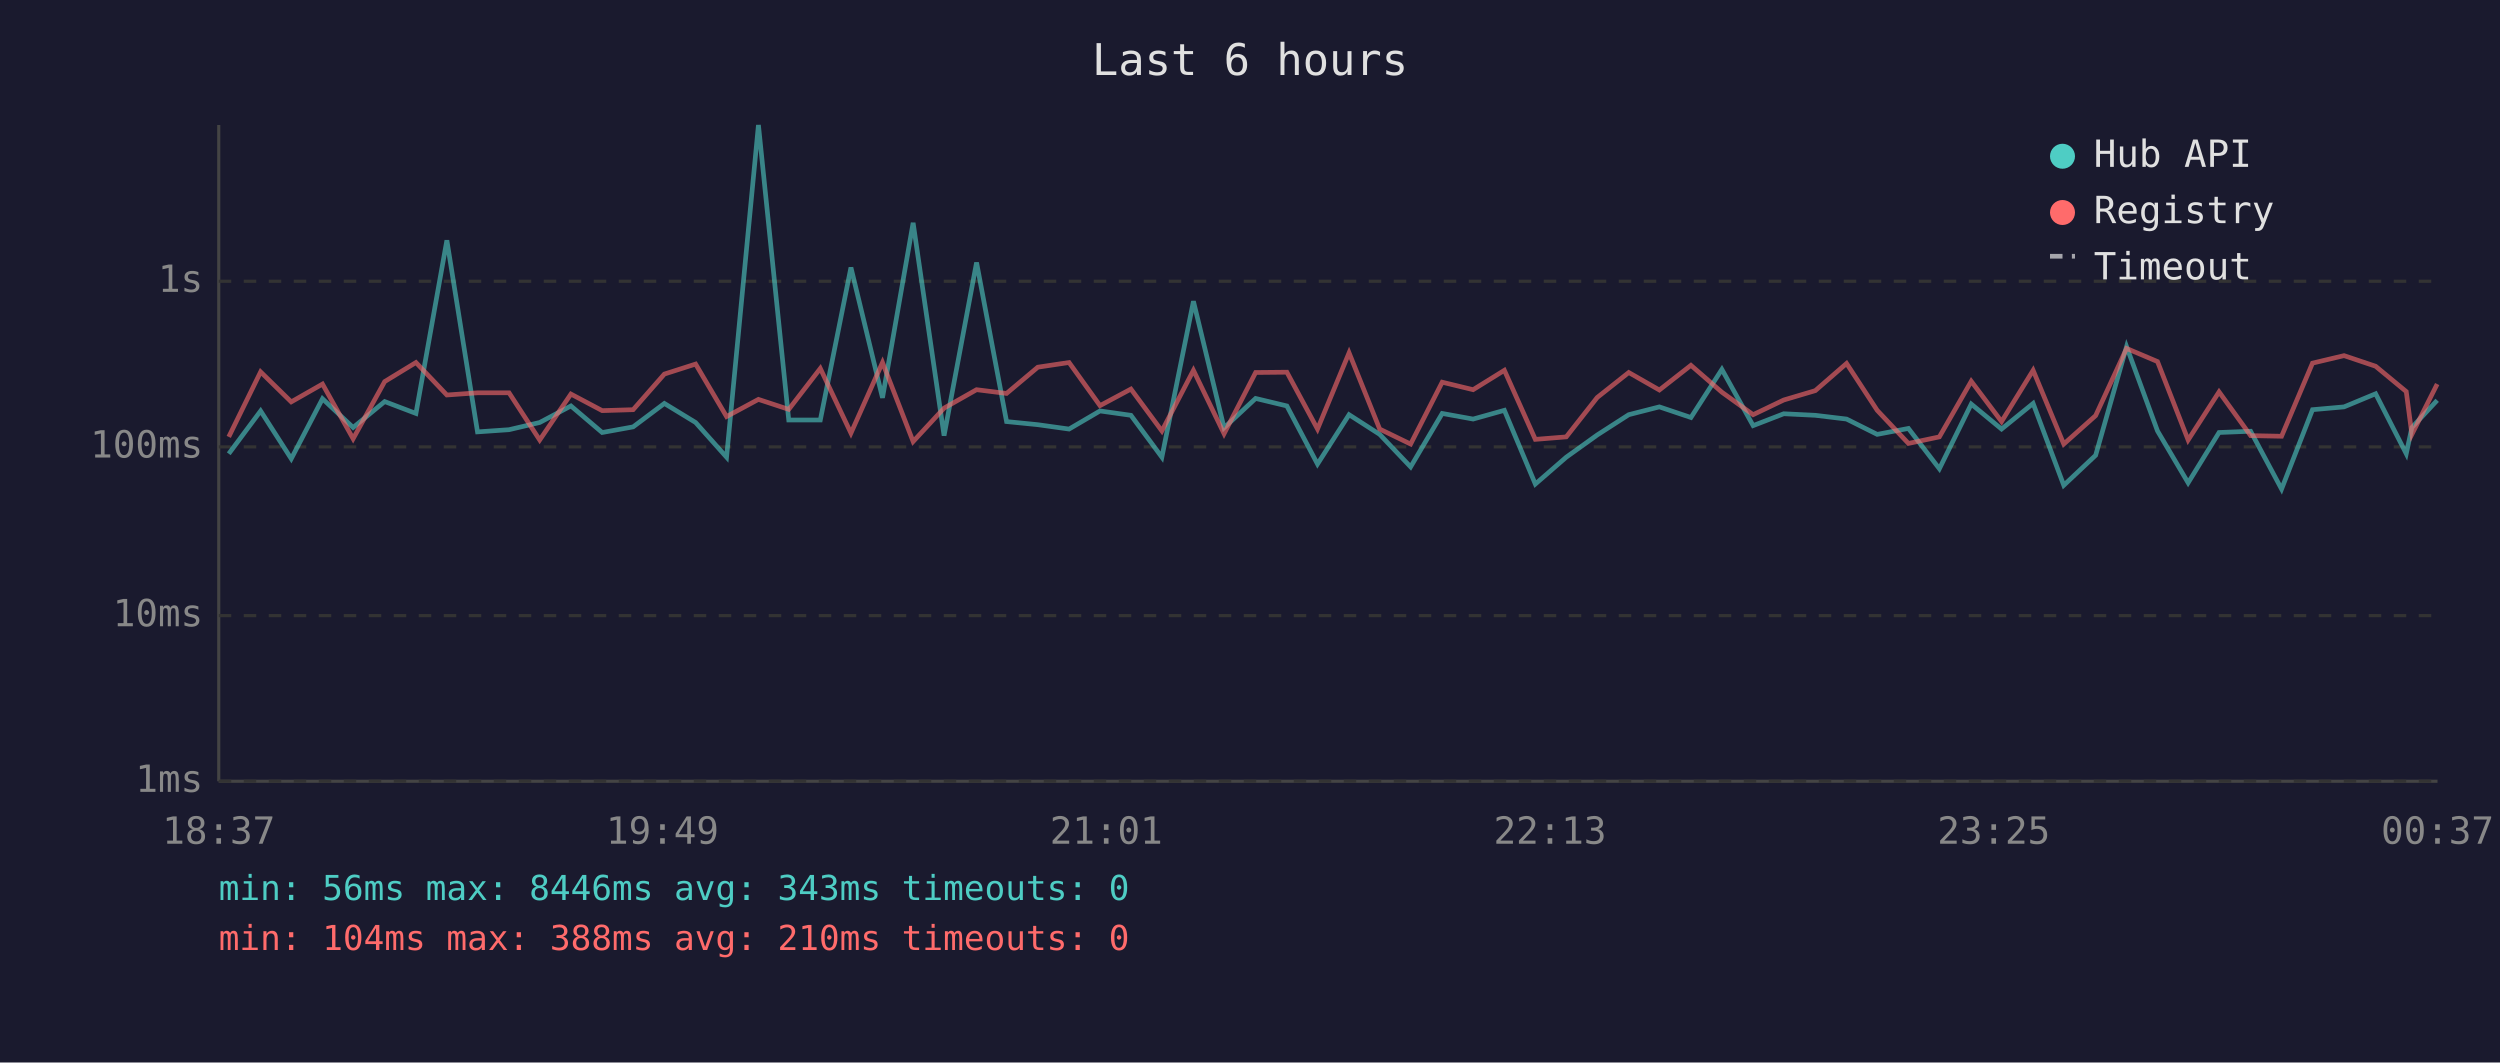
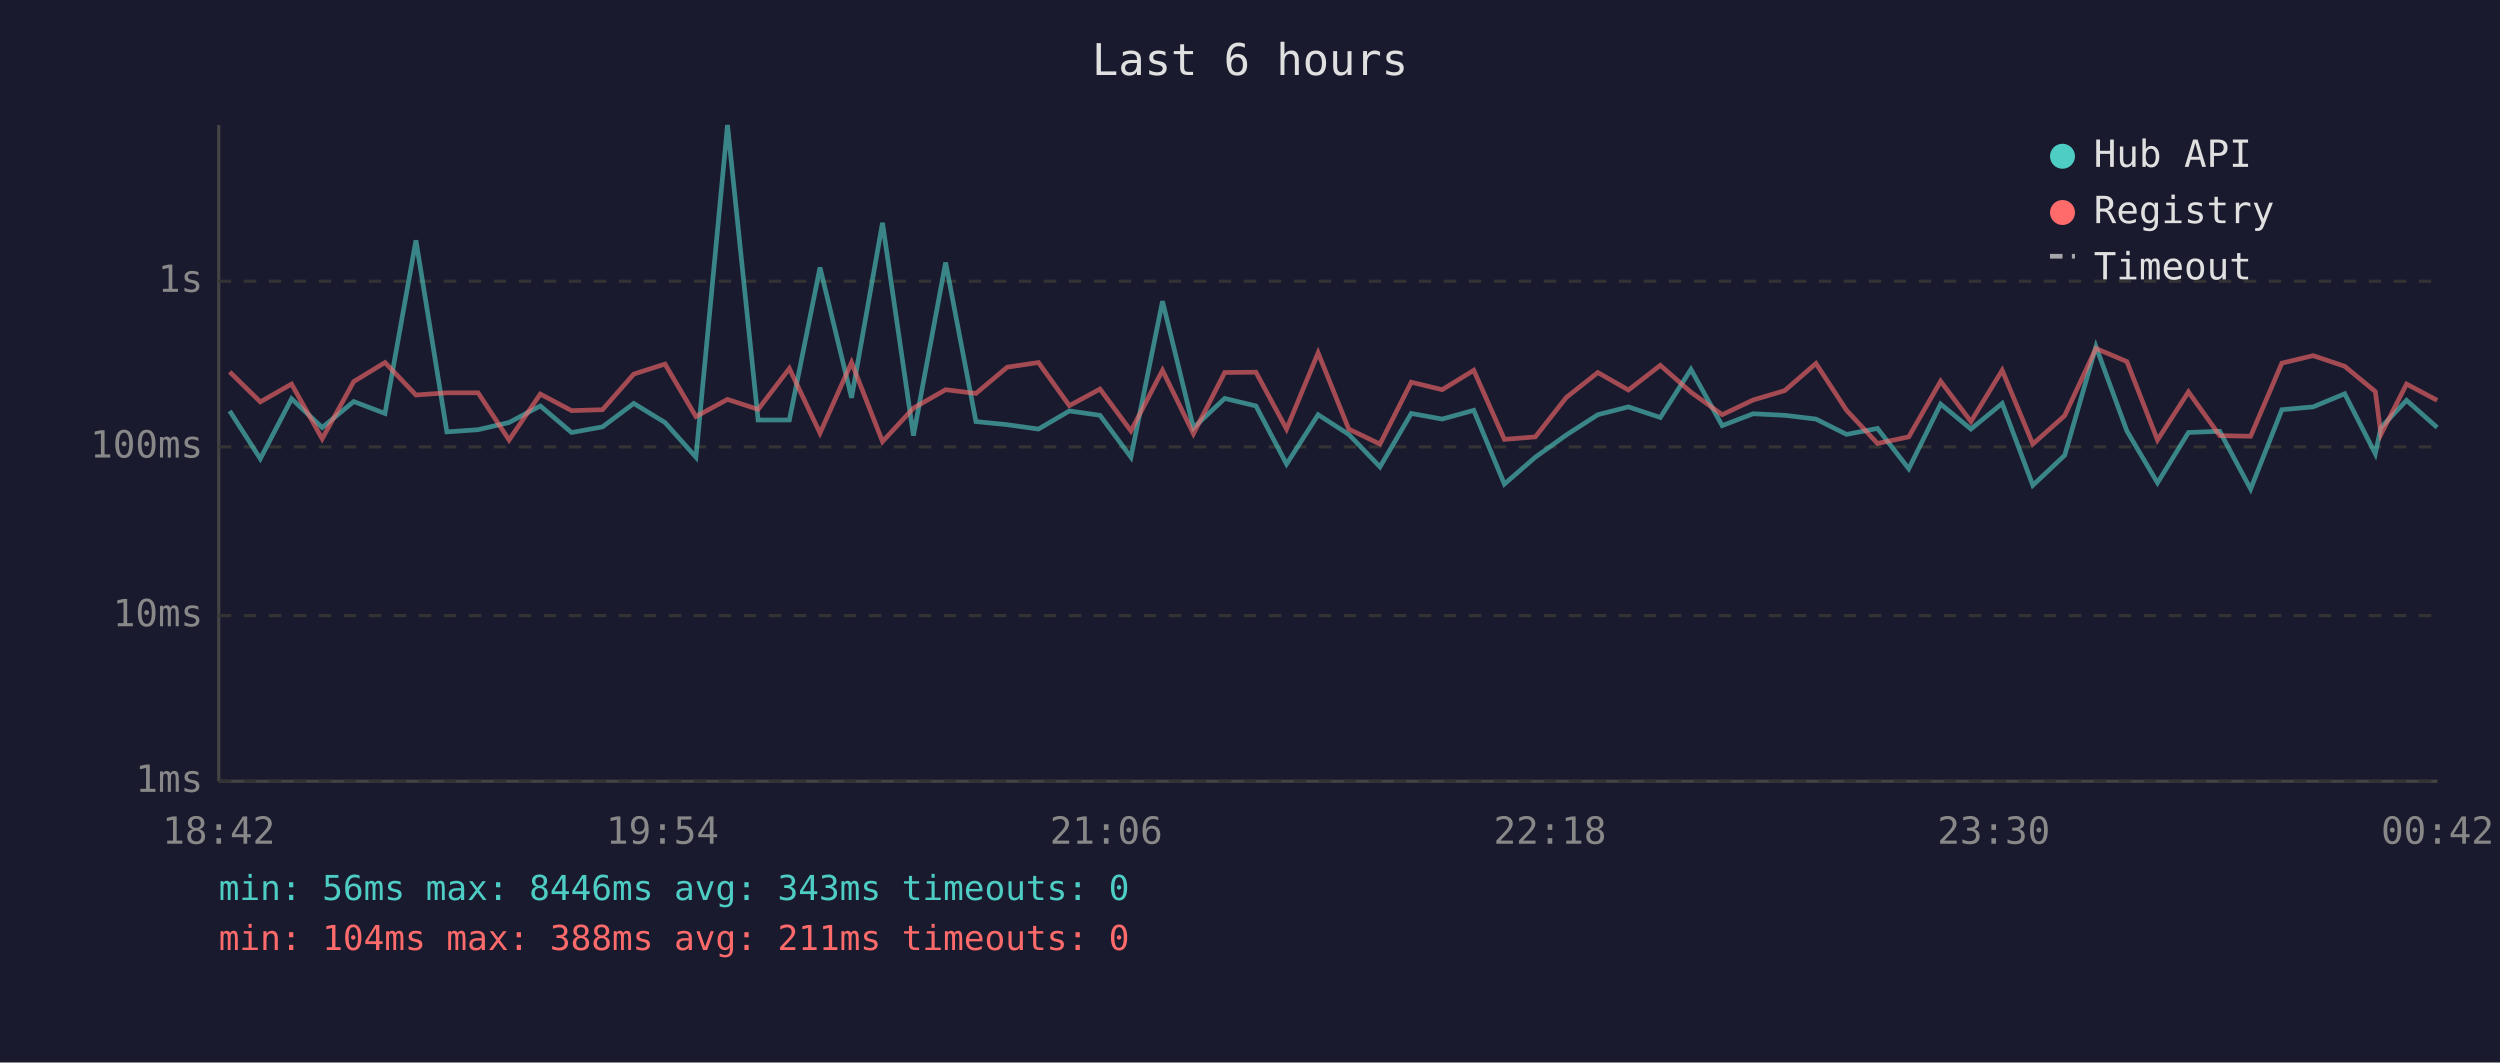
<svg xmlns="http://www.w3.org/2000/svg" viewBox="0 0 800 340" font-family="monospace" font-size="12">
  <rect width="800" height="340" fill="#1a1a2e" />
  <text x="400" y="24" fill="#e0e0e0" font-size="14" text-anchor="middle">Last 6 hours</text>
  <line x1="70" y1="40" x2="70" y2="250" stroke="#444" stroke-width="1" />
  <line x1="70" y1="250" x2="780" y2="250" stroke="#444" stroke-width="1" />
  <line x1="70" y1="250" x2="780" y2="250" stroke="#333" stroke-width="1" stroke-dasharray="4" />
  <text x="65" y="250" fill="#888" text-anchor="end" dominant-baseline="middle">1ms</text>
  <line x1="70" y1="197" x2="780" y2="197" stroke="#333" stroke-width="1" stroke-dasharray="4" />
  <text x="65" y="197" fill="#888" text-anchor="end" dominant-baseline="middle">10ms</text>
  <line x1="70" y1="143" x2="780" y2="143" stroke="#333" stroke-width="1" stroke-dasharray="4" />
  <text x="65" y="143" fill="#888" text-anchor="end" dominant-baseline="middle">100ms</text>
  <line x1="70" y1="90" x2="780" y2="90" stroke="#333" stroke-width="1" stroke-dasharray="4" />
  <text x="65" y="90" fill="#888" text-anchor="end" dominant-baseline="middle">1s</text>
-   <text x="70" y="270" fill="#888" text-anchor="middle">18:37</text>
-   <text x="212" y="270" fill="#888" text-anchor="middle">19:49</text>
-   <text x="354" y="270" fill="#888" text-anchor="middle">21:01</text>
-   <text x="496" y="270" fill="#888" text-anchor="middle">22:13</text>
-   <text x="638" y="270" fill="#888" text-anchor="middle">23:25</text>
-   <text x="780" y="270" fill="#888" text-anchor="middle">00:37</text>
-   <polyline points="73.2,145.2 83.4,131.5 93.2,146.8 103.2,127.6 113.0,136.8 123.1,128.5 133.1,132.3 143.0,76.9 152.8,138.2 162.9,137.5 172.7,135.2 182.7,129.9 192.7,138.4 202.6,136.6 212.6,129.1 222.6,135.2 232.5,146.3 242.7,40.0 252.4,134.4 262.5,134.4 272.3,85.6 282.4,127.3 292.2,71.3 302.1,139.4 312.5,84.0 322.1,134.9 332.1,135.9 342.1,137.3 352.0,131.5 361.9,132.9 371.8,146.3 381.9,96.4 391.7,136.9 401.8,127.5 411.8,129.9 421.6,148.5 431.7,132.7 441.5,139.0 451.4,149.4 461.5,132.3 471.4,134.1 481.4,131.3 491.3,154.9 501.2,146.3 511.1,139.2 521.2,132.7 531.0,130.2 541.1,133.6 551.0,118.2 561.0,136.2 570.8,132.4 580.9,132.9 590.9,134.1 600.7,139.0 610.7,137.1 620.6,150.0 630.8,129.3 640.5,137.3 650.6,129.1 660.4,155.3 670.6,145.7 680.5,110.9 690.4,137.9 700.2,154.5 710.1,138.4 720.2,138.0 730.1,156.5 740.0,131.1 750.1,130.2 760.2,126.0 770.0,145.2 771.8,136.8 779.9,128.1" fill="none" stroke="#4ecdc4" stroke-width="1.5" opacity="0.6" />
-   <polyline points="73.2,139.8 83.4,119.0 93.2,128.6 103.2,122.9 113.0,140.4 123.1,122.1 133.1,116.0 143.0,126.4 152.8,125.7 162.9,125.7 172.7,140.8 182.7,126.1 192.7,131.4 202.6,131.1 212.6,119.7 222.6,116.5 232.5,133.3 242.7,127.8 252.4,131.0 262.5,117.9 272.3,138.6 282.4,116.0 292.2,141.3 302.1,130.6 312.5,124.7 322.1,125.9 332.1,117.5 342.1,116.0 352.0,129.8 361.9,124.5 371.8,137.9 381.9,118.5 391.7,138.8 401.8,119.2 411.8,119.1 421.6,137.3 431.7,112.9 441.5,137.3 451.4,142.1 461.5,122.3 471.4,124.7 481.4,118.5 491.3,140.6 501.2,139.8 511.1,127.2 521.2,119.2 531.0,124.8 541.1,116.9 551.0,125.5 561.0,132.7 570.8,128.0 580.9,125.0 590.9,116.3 600.7,131.3 610.7,141.9 620.6,139.8 630.8,122.0 640.5,134.9 650.6,118.5 660.4,142.1 670.6,133.0 680.5,111.5 690.4,115.7 700.2,140.8 710.1,125.4 720.2,139.4 730.1,139.6 740.0,116.2 750.1,113.8 760.2,117.2 770.0,125.3 771.8,139.0 779.9,122.9" fill="none" stroke="#ff6b6b" stroke-width="1.5" opacity="0.6" />
+   <text x="70" y="270" fill="#888" text-anchor="middle">18:42</text>
+   <text x="212" y="270" fill="#888" text-anchor="middle">19:54</text>
+   <text x="354" y="270" fill="#888" text-anchor="middle">21:06</text>
+   <text x="496" y="270" fill="#888" text-anchor="middle">22:18</text>
+   <text x="638" y="270" fill="#888" text-anchor="middle">23:30</text>
+   <text x="780" y="270" fill="#888" text-anchor="middle">00:42</text>
+   <polyline points="73.5,131.5 83.3,146.8 93.3,127.6 103.1,136.8 113.2,128.5 123.2,132.3 133.1,76.9 143.0,138.2 153.0,137.5 162.9,135.2 172.9,129.9 182.9,138.4 192.8,136.6 202.8,129.1 212.8,135.2 222.7,146.3 232.8,40.0 242.6,134.4 252.6,134.4 262.4,85.6 272.5,127.3 282.4,71.3 292.3,139.4 302.6,84.0 312.3,134.9 322.3,135.9 332.3,137.3 342.2,131.5 352.0,132.9 361.9,146.3 372.0,96.4 381.9,136.9 391.9,127.5 401.9,129.9 411.7,148.5 421.8,132.7 431.6,139.0 441.6,149.4 451.6,132.3 461.5,134.1 471.6,131.3 481.4,154.9 491.3,146.3 501.2,139.2 511.3,132.7 521.1,130.2 531.3,133.6 541.1,118.2 551.1,136.2 561.0,132.4 571.1,132.9 581.1,134.1 590.9,139.0 600.8,137.1 610.8,150.0 621.0,129.3 630.7,137.3 640.7,129.1 650.5,155.3 660.7,145.7 670.7,110.9 680.6,137.9 690.4,154.5 700.3,138.4 710.3,138.0 720.2,156.5 730.2,131.1 740.2,130.2 750.3,126.0 760.1,145.2 761.9,136.8 770.1,128.1 779.9,136.8" fill="none" stroke="#4ecdc4" stroke-width="1.5" opacity="0.6" />
+   <polyline points="73.5,119.0 83.3,128.6 93.3,122.9 103.1,140.4 113.2,122.1 123.2,116.0 133.1,126.4 143.0,125.7 153.0,125.7 162.9,140.8 172.9,126.1 182.9,131.4 192.8,131.1 202.8,119.7 212.8,116.5 222.7,133.3 232.8,127.8 242.6,131.0 252.6,117.9 262.4,138.6 272.5,116.0 282.4,141.3 292.3,130.6 302.6,124.7 312.3,125.9 322.3,117.5 332.3,116.0 342.2,129.8 352.0,124.5 361.9,137.9 372.0,118.5 381.9,138.8 391.9,119.2 401.9,119.1 411.7,137.3 421.8,112.9 431.6,137.3 441.6,142.1 451.6,122.3 461.5,124.7 471.6,118.5 481.4,140.6 491.3,139.8 501.2,127.2 511.3,119.2 521.1,124.8 531.3,116.9 541.1,125.5 551.1,132.7 561.0,128.0 571.1,125.0 581.1,116.3 590.9,131.3 600.8,141.9 610.8,139.8 621.0,122.0 630.7,134.9 640.7,118.5 650.5,142.1 660.7,133.0 670.7,111.5 680.6,115.7 690.4,140.8 700.3,125.4 710.3,139.4 720.2,139.6 730.2,116.2 740.2,113.8 750.3,117.2 760.1,125.3 761.9,139.0 770.1,122.9 779.9,128.1" fill="none" stroke="#ff6b6b" stroke-width="1.5" opacity="0.6" />
  <circle cx="660" cy="50" r="4" fill="#4ecdc4" />
  <text x="670" y="50" fill="#e0e0e0" dominant-baseline="middle">Hub API</text>
  <circle cx="660" cy="68" r="4" fill="#ff6b6b" />
  <text x="670" y="68" fill="#e0e0e0" dominant-baseline="middle">Registry</text>
  <line x1="656" y1="82" x2="664" y2="82" stroke="#e0e0e0" stroke-width="1.5" stroke-dasharray="4,3" opacity="0.7" />
  <text x="670" y="86" fill="#e0e0e0" dominant-baseline="middle">Timeout</text>
  <text x="70" y="288" fill="#4ecdc4" font-size="11">min: 56ms  max: 8446ms  avg: 343ms  timeouts: 0</text>
-   <text x="70" y="304" fill="#ff6b6b" font-size="11">min: 104ms  max: 388ms  avg: 210ms  timeouts: 0</text>
+   <text x="70" y="304" fill="#ff6b6b" font-size="11">min: 104ms  max: 388ms  avg: 211ms  timeouts: 0</text>
</svg>
